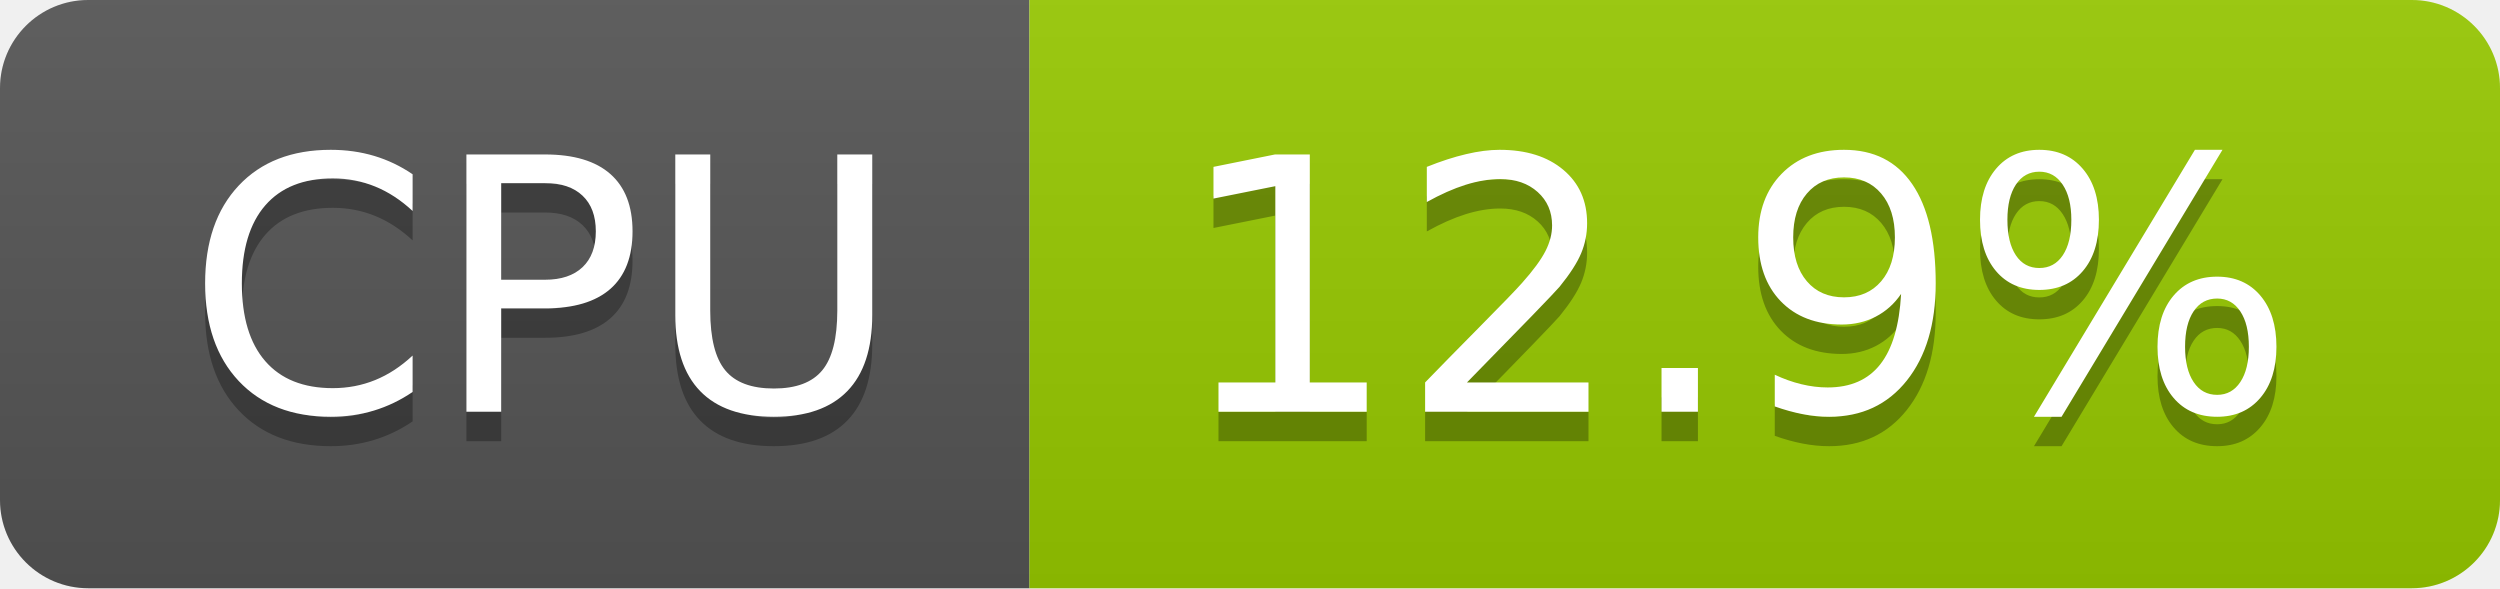
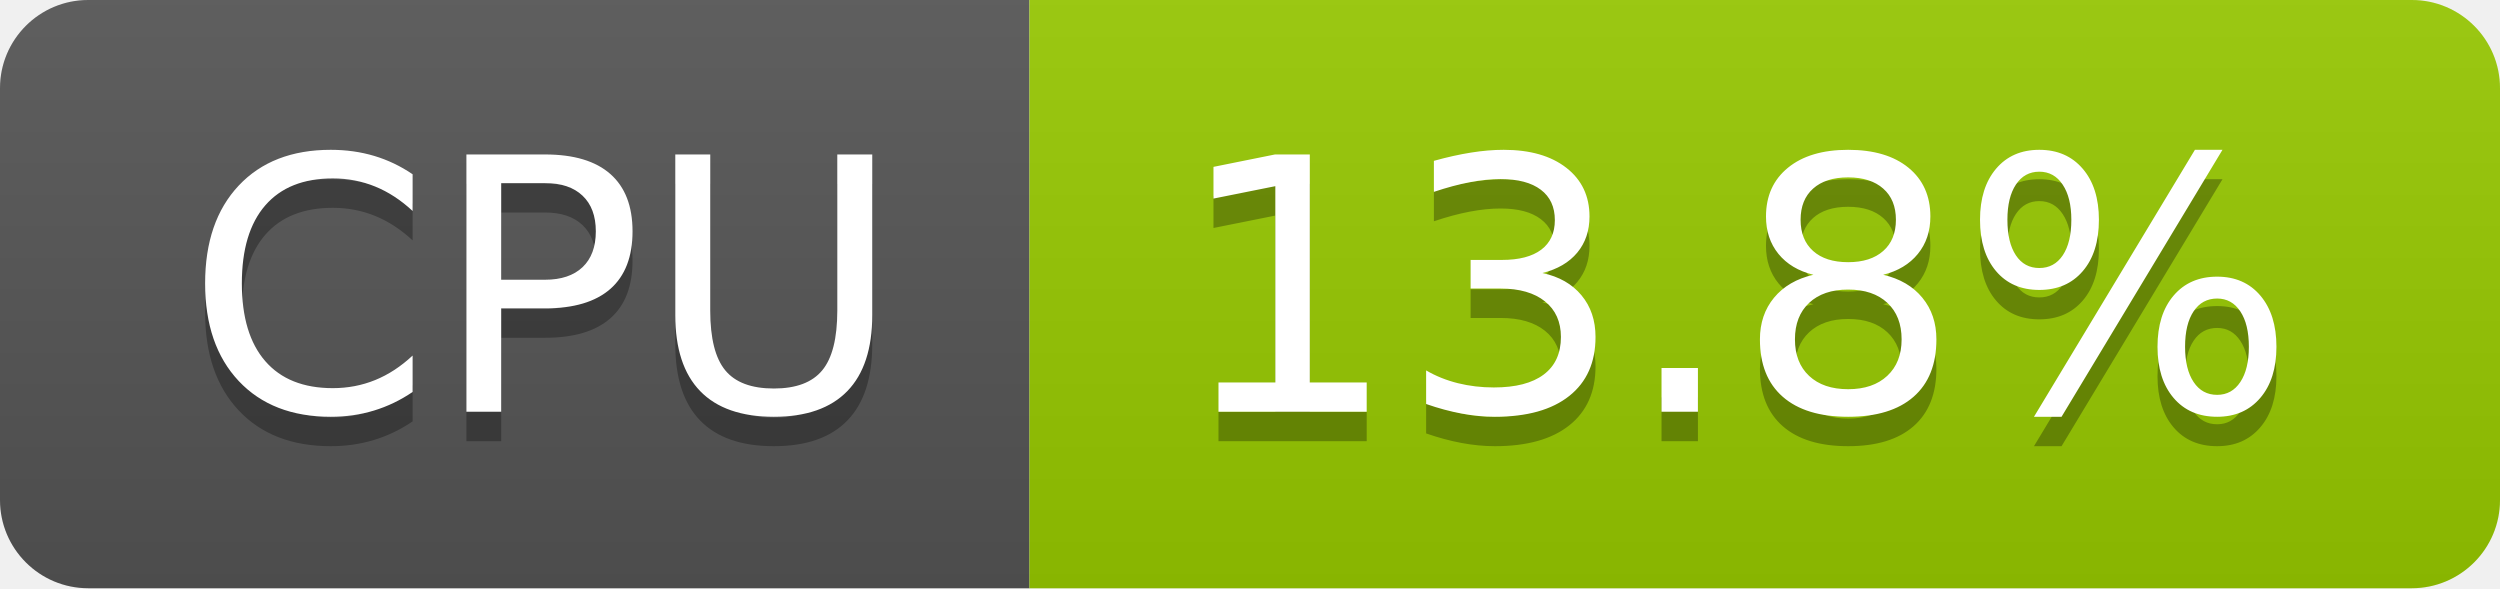
- <svg xmlns="http://www.w3.org/2000/svg" width="85" height="20" role="img" aria-label="CPU: 12.9%">
+ <svg xmlns="http://www.w3.org/2000/svg" width="85" height="20" role="img" aria-label="CPU: 13.8%">
  <linearGradient id="s" x2="0" y2="100%">
    <stop offset="0" stop-color="#bbb" stop-opacity=".1" />
    <stop offset="1" stop-opacity=".1" />
  </linearGradient>
  <clipPath id="r">
    <rect width="85" height="20" rx="3" fill="#fff" />
  </clipPath>
  <g clip-path="url(#r)">
    <rect width="35" height="20" fill="#555" />
    <rect x="35" width="50" height="20" fill="#97ca00" />
    <rect width="85" height="20" fill="url(#s)" />
  </g>
  <g fill="#fff" text-anchor="middle" font-family="Verdana,Geneva,DejaVu Sans,sans-serif" text-rendering="geometricPrecision" font-size="120">
    <text aria-hidden="true" x="185" y="150" fill="#010101" fill-opacity=".3" transform="scale(.1)" textLength="247">CPU</text>
    <text x="185" y="140" transform="scale(.1)" fill="#fff" textLength="247">CPU</text>
-     <text aria-hidden="true" x="590" y="150" fill="#010101" fill-opacity=".3" transform="scale(.1)" textLength="390">12.9%</text>
-     <text x="590" y="140" transform="scale(.1)" fill="#fff" textLength="390">12.9%</text>
+     <text aria-hidden="true" x="590" y="150" fill="#010101" fill-opacity=".3" transform="scale(.1)" textLength="390">13.8%</text>
+     <text x="590" y="140" transform="scale(.1)" fill="#fff" textLength="390">13.8%</text>
  </g>
</svg>
